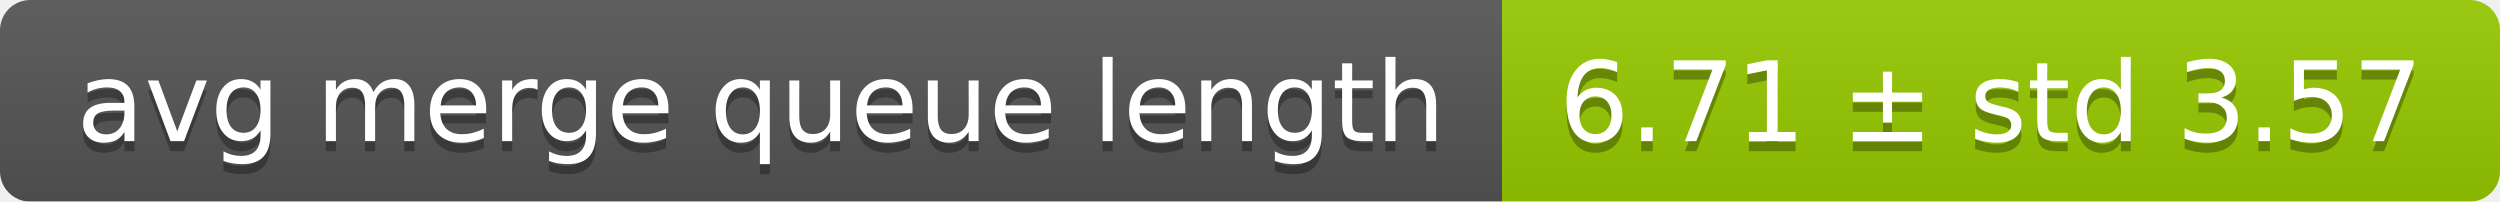
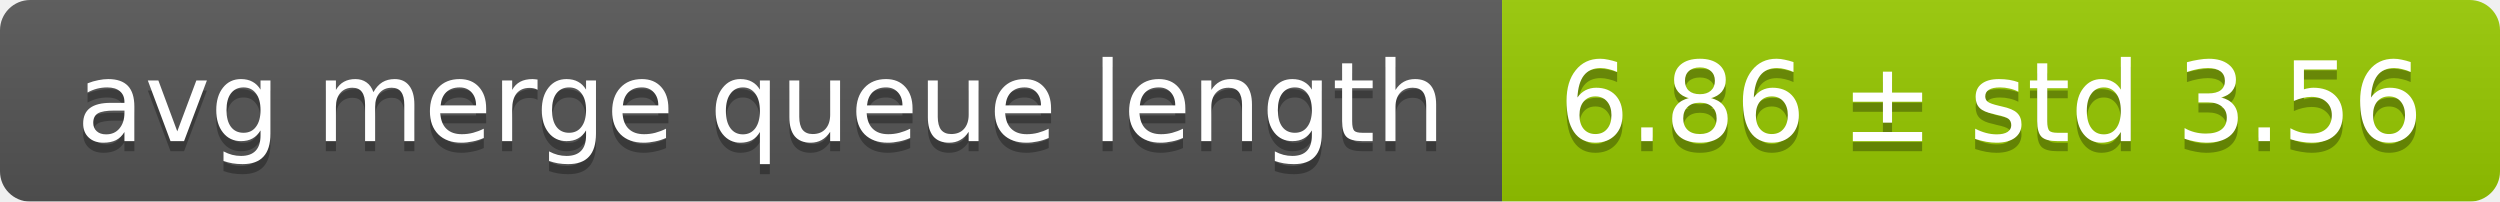
<svg xmlns="http://www.w3.org/2000/svg" width="248" height="20">
  <linearGradient id="smooth" x2="0" y2="100%">
    <stop offset="0" stop-color="#bbb" stop-opacity=".1" />
    <stop offset="1" stop-opacity=".1" />
  </linearGradient>
  <mask id="round">
    <rect width="248" height="20" rx="3" fill="#fff" />
  </mask>
  <g mask="url(#round)">
    <rect width="149" height="20" fill="#555" />
    <rect x="149" width="99" height="20" fill="#97ca00" />
    <rect width="248" height="20" fill="url(#smooth)" />
  </g>
  <g fill="#fff" text-anchor="middle" font-family="DejaVu Sans,Verdana,Geneva,sans-serif" font-size="11">
    <text x="75.5" y="15" fill="#010101" fill-opacity=".3">avg merge queue length</text>
    <text x="75.5" y="14">avg merge queue length</text>
-     <text x="197.5" y="15" fill="#010101" fill-opacity=".3">6.71 ± std 3.57</text>
-     <text x="197.5" y="14">6.71 ± std 3.57</text>
+     <text x="197.5" y="15" fill="#010101" fill-opacity=".3">6.86 ± std 3.56</text>
+     <text x="197.5" y="14">6.86 ± std 3.56</text>
  </g>
</svg>
